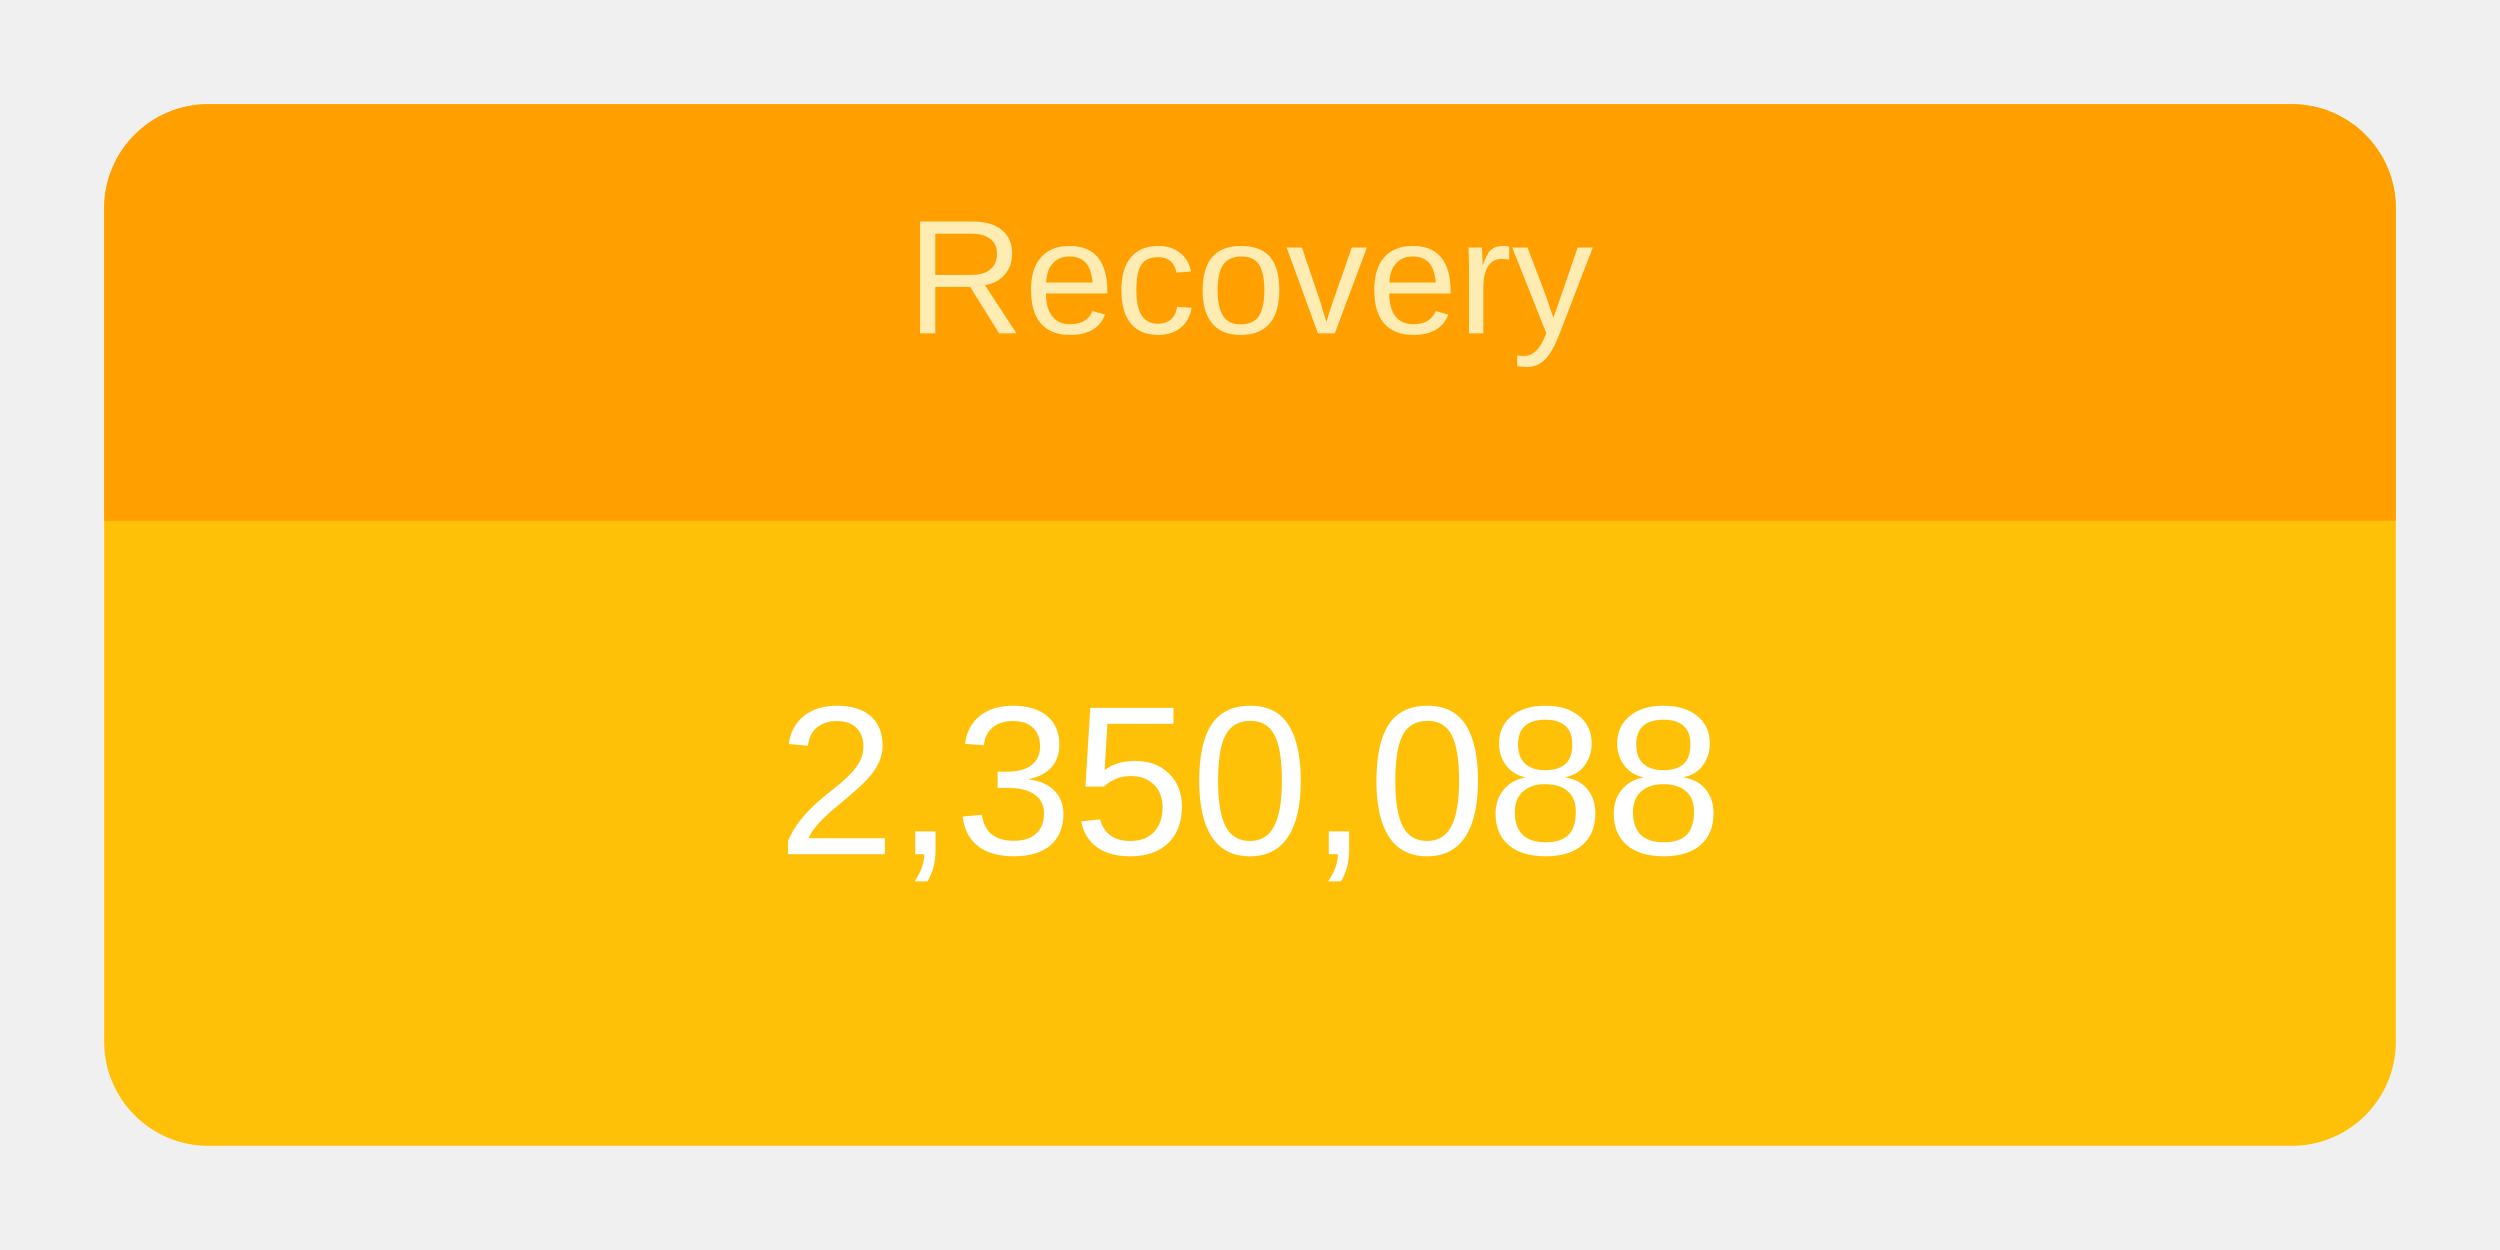
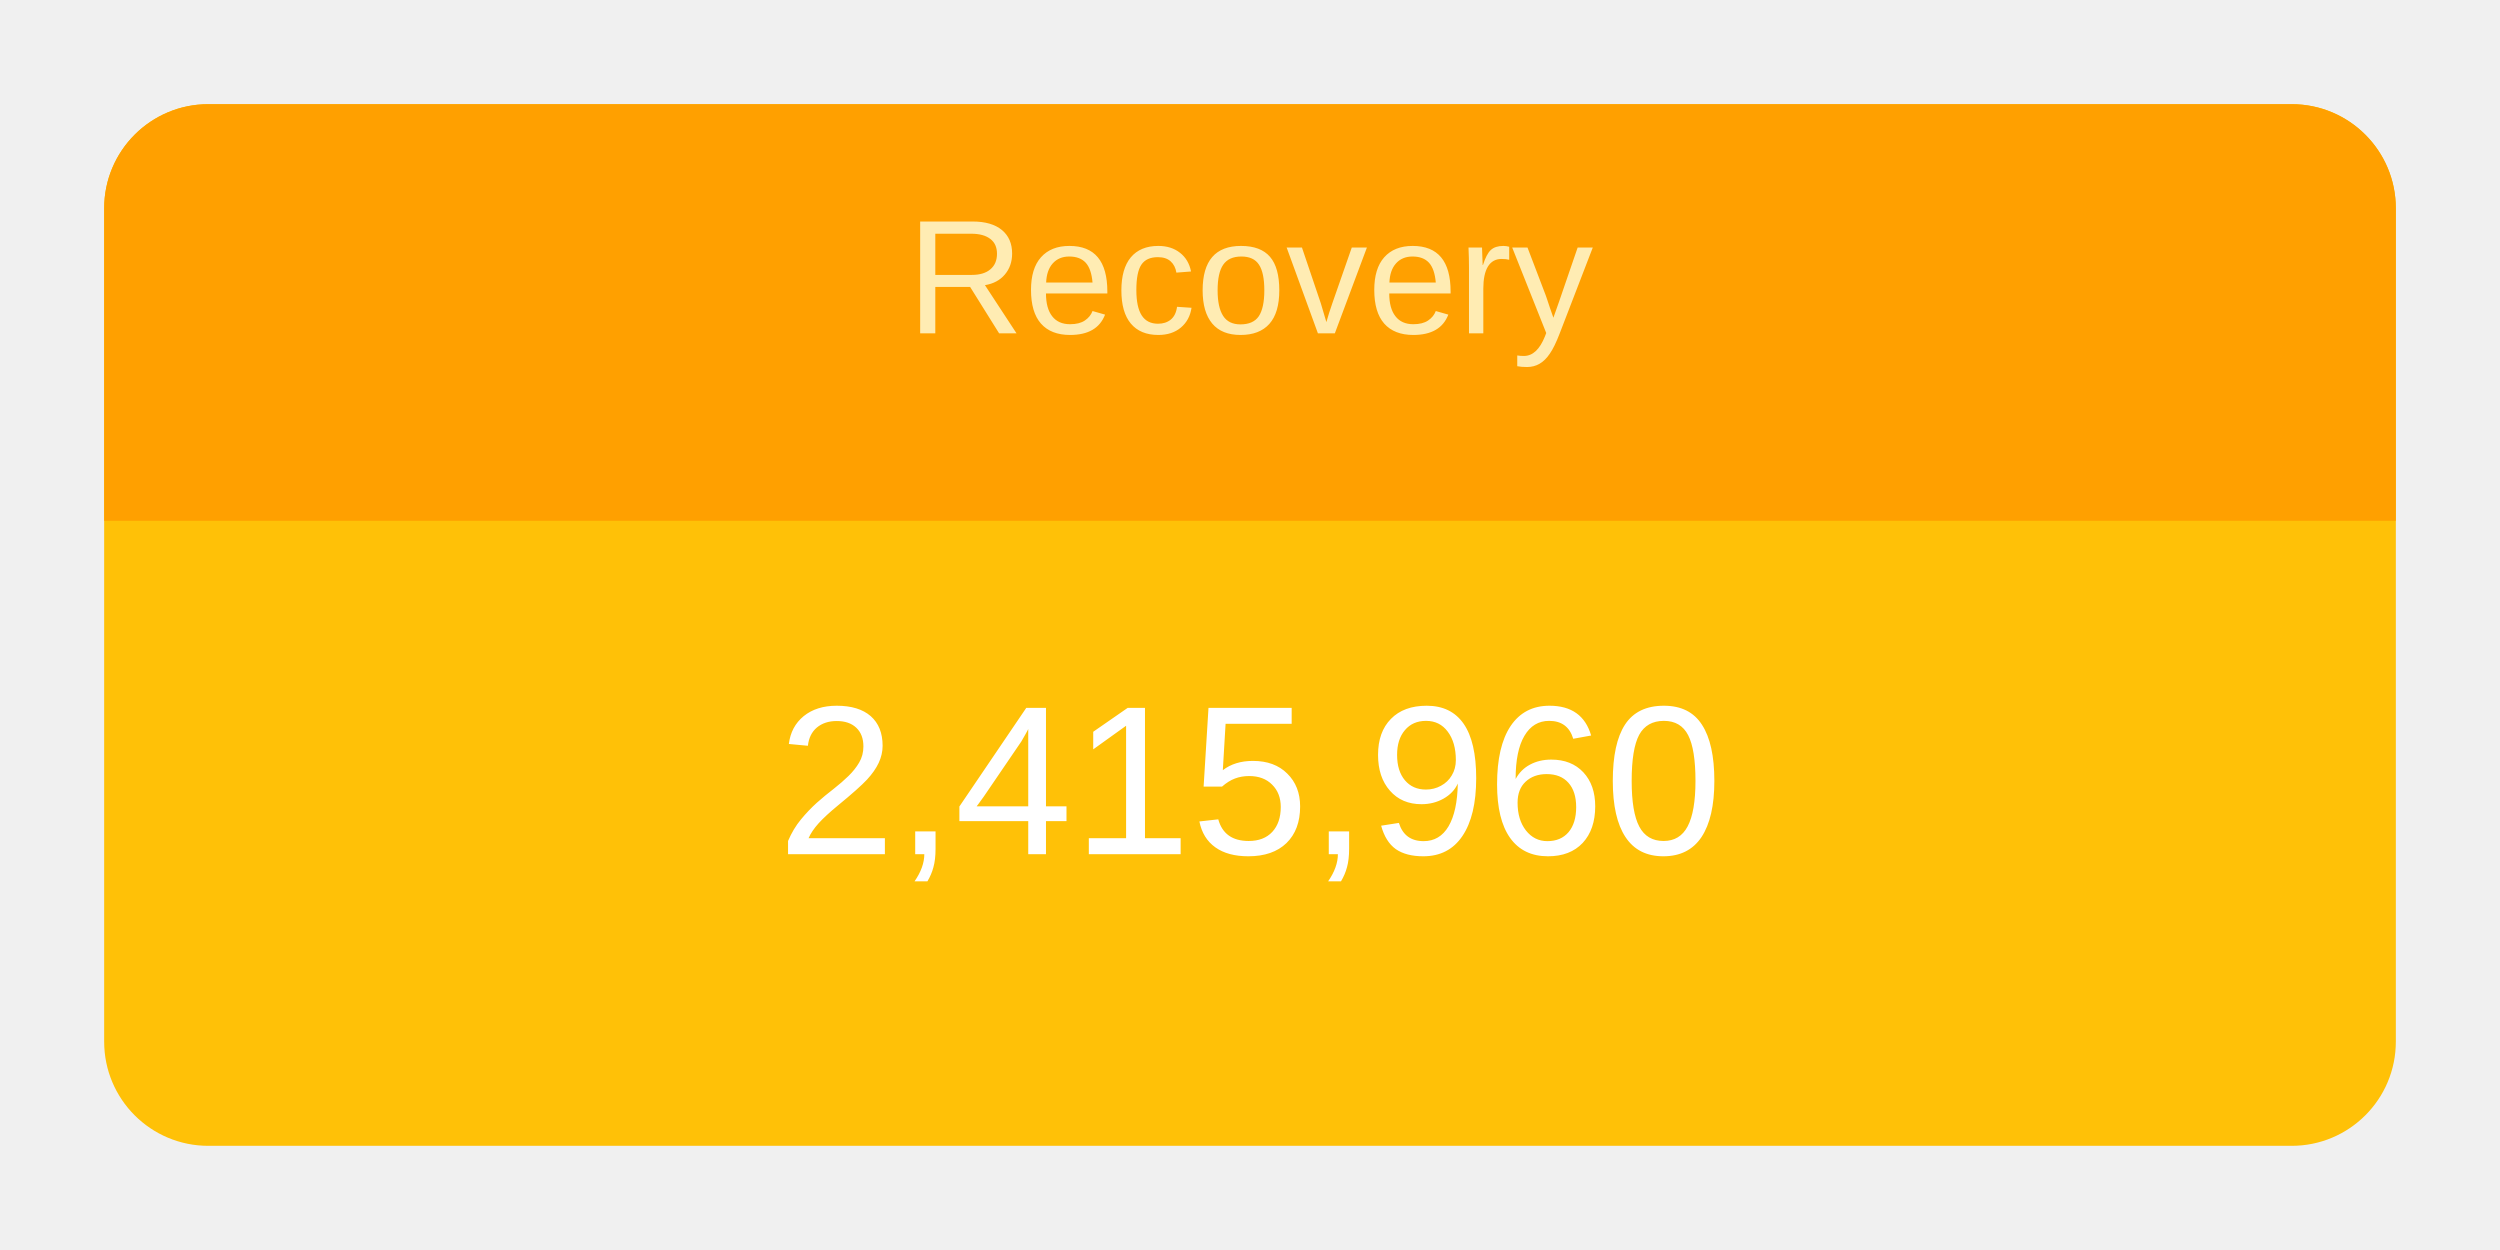
<svg xmlns="http://www.w3.org/2000/svg" height="120" viewBox="" width="240">
  <g transform="translate(10,10)">
    <rect rx="10" ry="10" width="220" height="100" style="fill: #ffc107; stroke-width: 5;" />
    <svg width="220" height="100">
      <text x="50%" y="72%" alignment-baseline="middle" text-anchor="middle" fill="white" font-size="1.7em" font-family="Arial, Helvetica, sans-serif">
-         2,350,088
+         2,415,960
      </text>
    </svg>
    <path fill="#FFA000" d=" M 210 0              a 10 10 0 0 1 10 10              v 30             h-220             v-30             a 10 10 0 0 1 10 -10" />
    <svg width="220" height="40">
      <text x="50%" y="55%" alignment-baseline="middle" text-anchor="middle" fill="#FFECB3" font-size="1.3em" font-family="Arial, Helvetica, sans-serif">
        Recovery
      </text>
    </svg>
  </g>
</svg>
